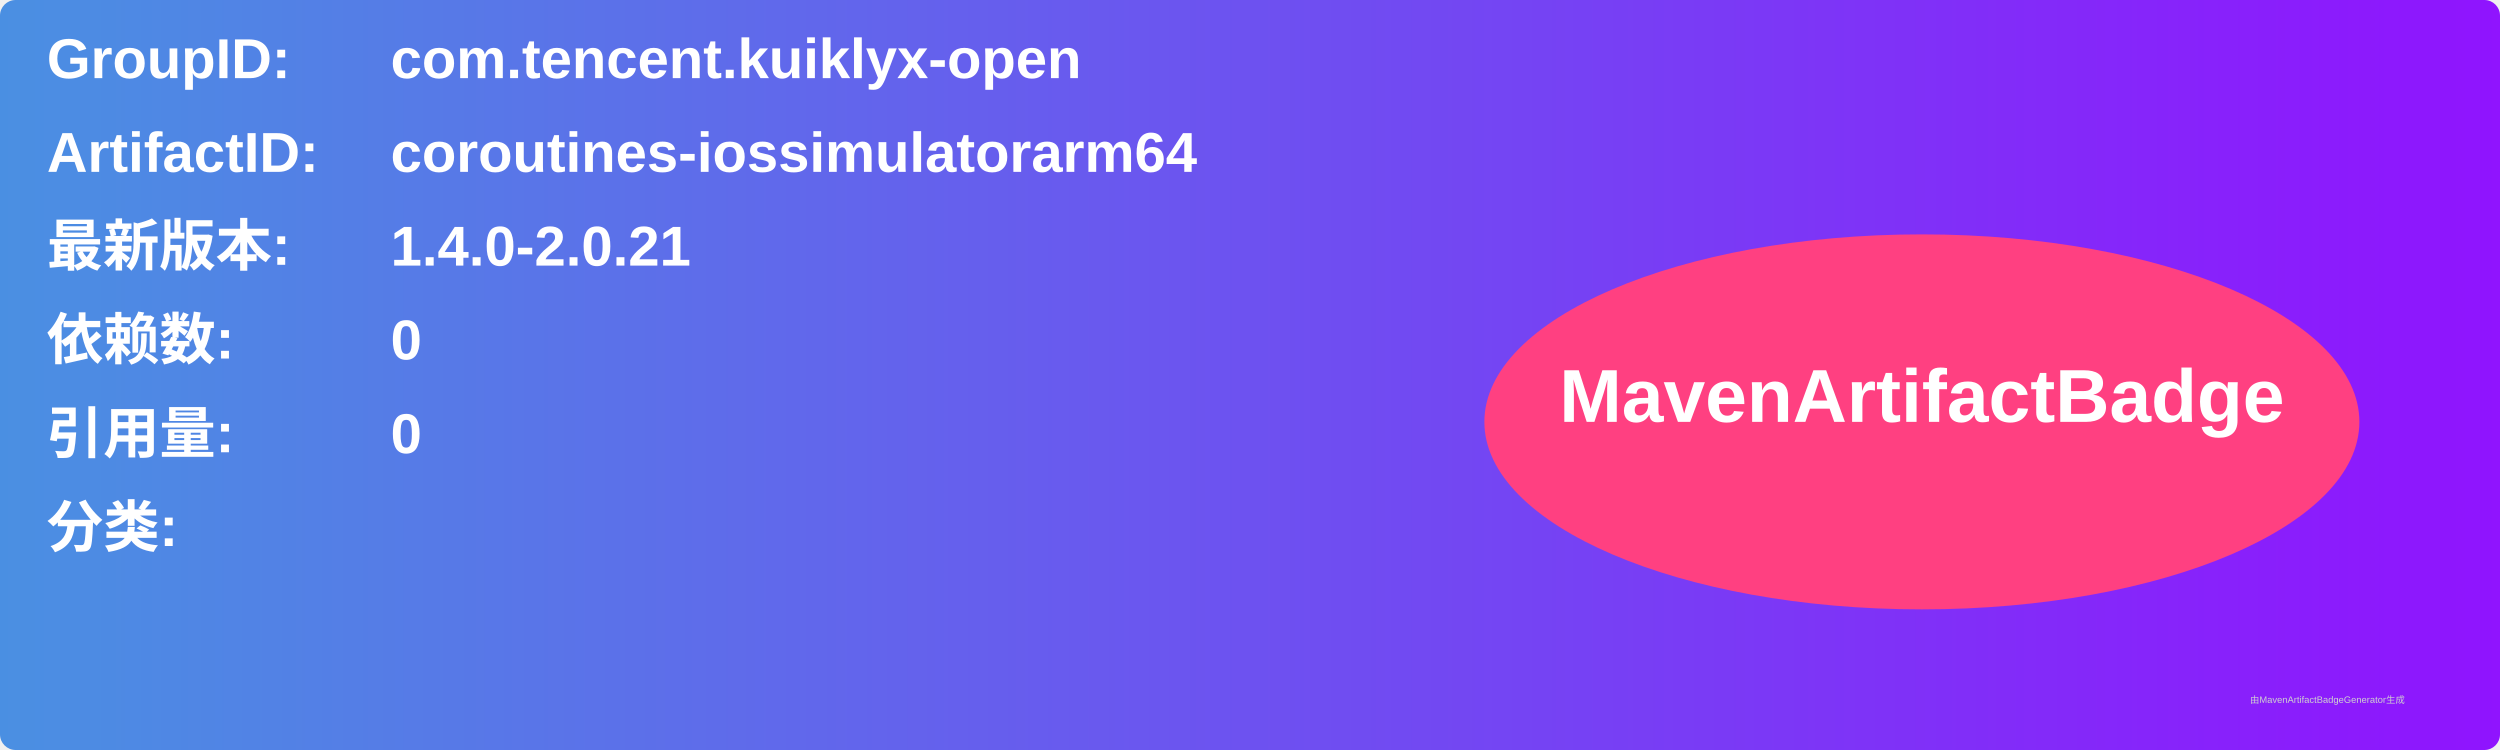
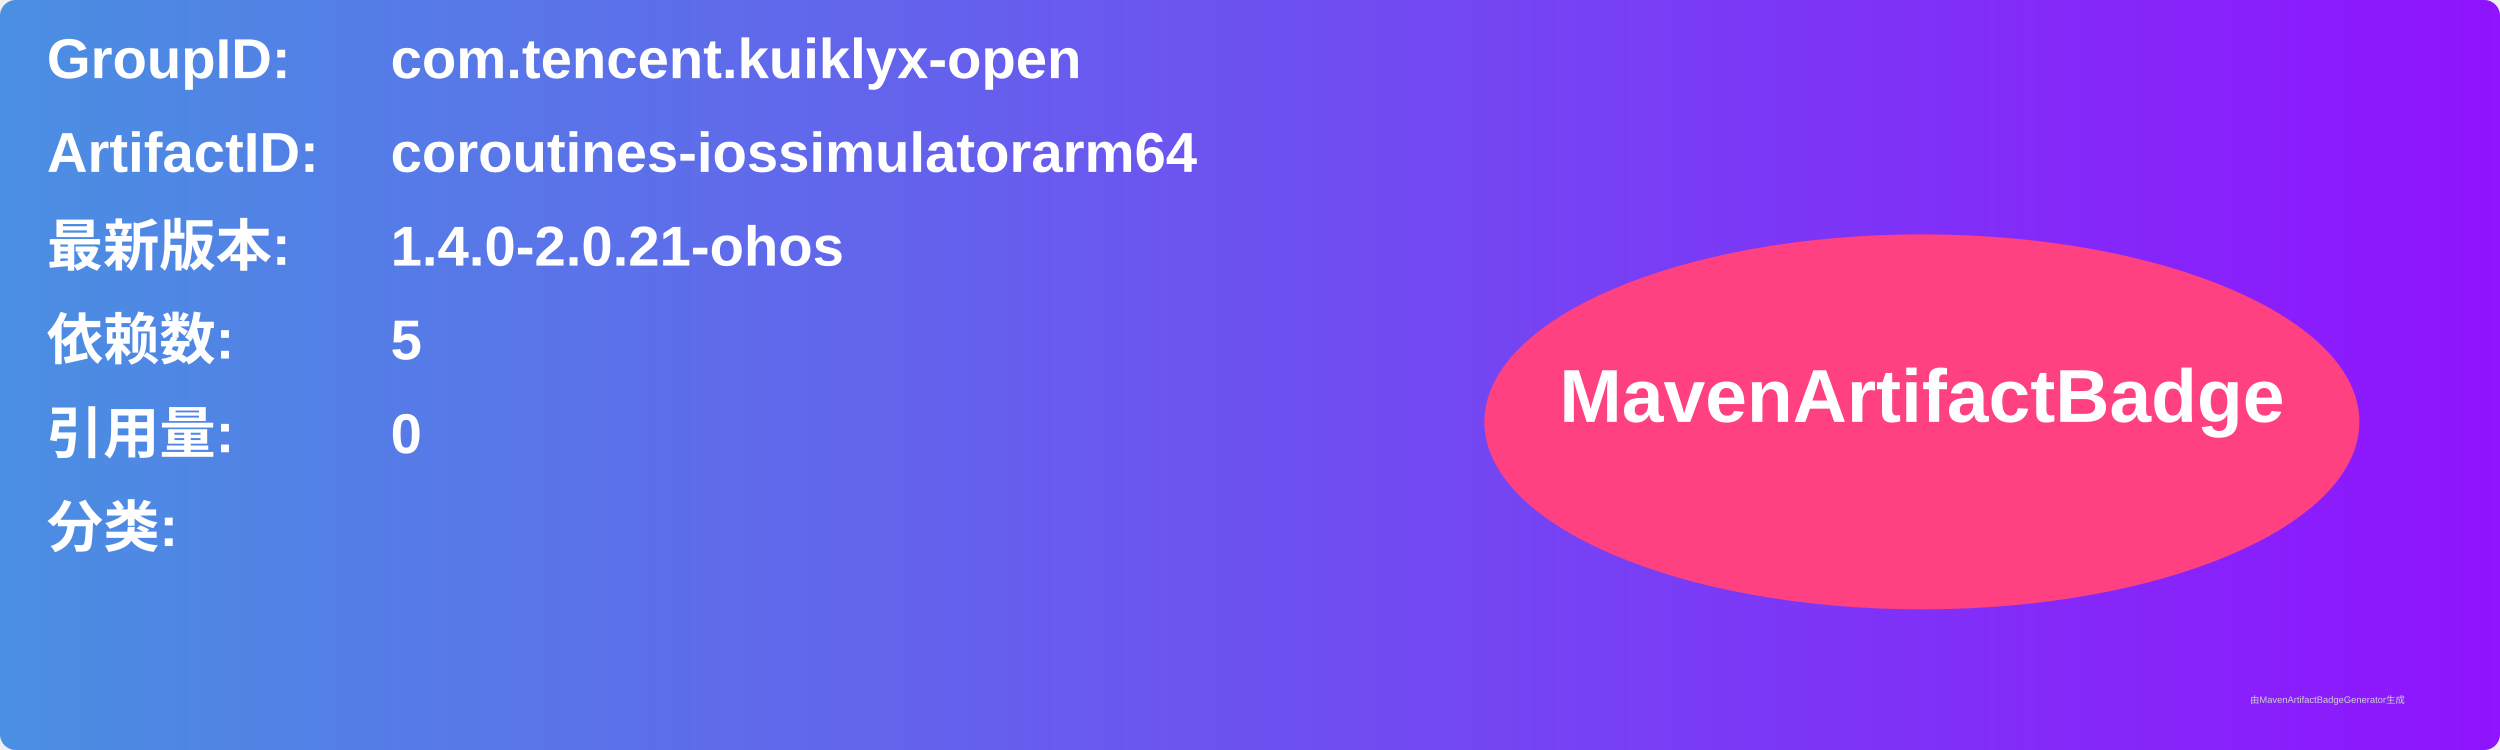
<svg xmlns="http://www.w3.org/2000/svg" width="800" height="240" viewBox="0 0 800 240">
  <linearGradient id="grad" x1="0%" y1="0%" x2="100%" y2="0%">
    <stop offset="0%" stop-color="#4a90e2" />
    <stop offset="100%" stop-color="#9013fe" />
  </linearGradient>
  <rect width="100%" height="100%" rx="5" ry="5" fill="url(#grad)" />
  <g transform="translate(15, 15)">
    <text x="0" y="10" font-family="Arial" font-size="18" fill="white" font-weight="bold" width="260">GroupID:</text>
    <text x="110" y="10" font-family="Arial" font-size="18" fill="white" font-weight="bold" width="460">com.tencent.kuiklyx-open</text>
    <text x="0" y="40" font-family="Arial" font-size="18" fill="white" font-weight="bold" width="260">ArtifactID:</text>
    <text x="110" y="40" font-family="Arial" font-size="18" fill="white" font-weight="bold" width="460">coroutines-iossimulatorarm64</text>
    <text x="0" y="70" font-family="Arial" font-size="18" fill="white" font-weight="bold">最新版本:</text>
    <text x="110" y="70" font-family="Arial" font-size="18" fill="white" font-weight="bold">
-       <tspan font-weight="bold">1.4.0-2.0.21</tspan>
+       <tspan font-weight="bold">1.4.0-2.0.21-ohos</tspan>
    </text>
    <text x="0" y="100" font-family="Arial" font-size="18" fill="white" font-weight="bold">依赖数: </text>
    <text x="110" y="100" font-family="Arial" font-size="18" fill="white">
-       <tspan font-weight="bold">0</tspan>
+       <tspan font-weight="bold">5</tspan>
    </text>
    <text x="0" y="130" font-family="Arial" font-size="18" fill="white" font-weight="bold">引用量: </text>
    <text x="110" y="130" font-family="Arial" font-size="18" fill="white">
      <tspan font-weight="bold">0</tspan>
    </text>
    <text x="0" y="160" font-family="Arial" font-size="18" fill="white" font-weight="bold">分类:</text>
    <text x="10" y="190" font-family="Arial" font-size="10" fill="white">
      <tspan font-weight="bold" />
    </text>
    <ellipse cx="600" cy="120" rx="140" ry="60" fill="#ff4081" />
    <text x="600" y="120" text-anchor="middle" font-family="Arial" font-size="24" fill="white" font-weight="bold">MavenArtifactBadge</text>
  </g>
  <text x="720" y="225" font-family="Arial" font-size="3" fill="#d0d0d0">由MavenArtifactBadgeGenerator生成</text>
</svg>
